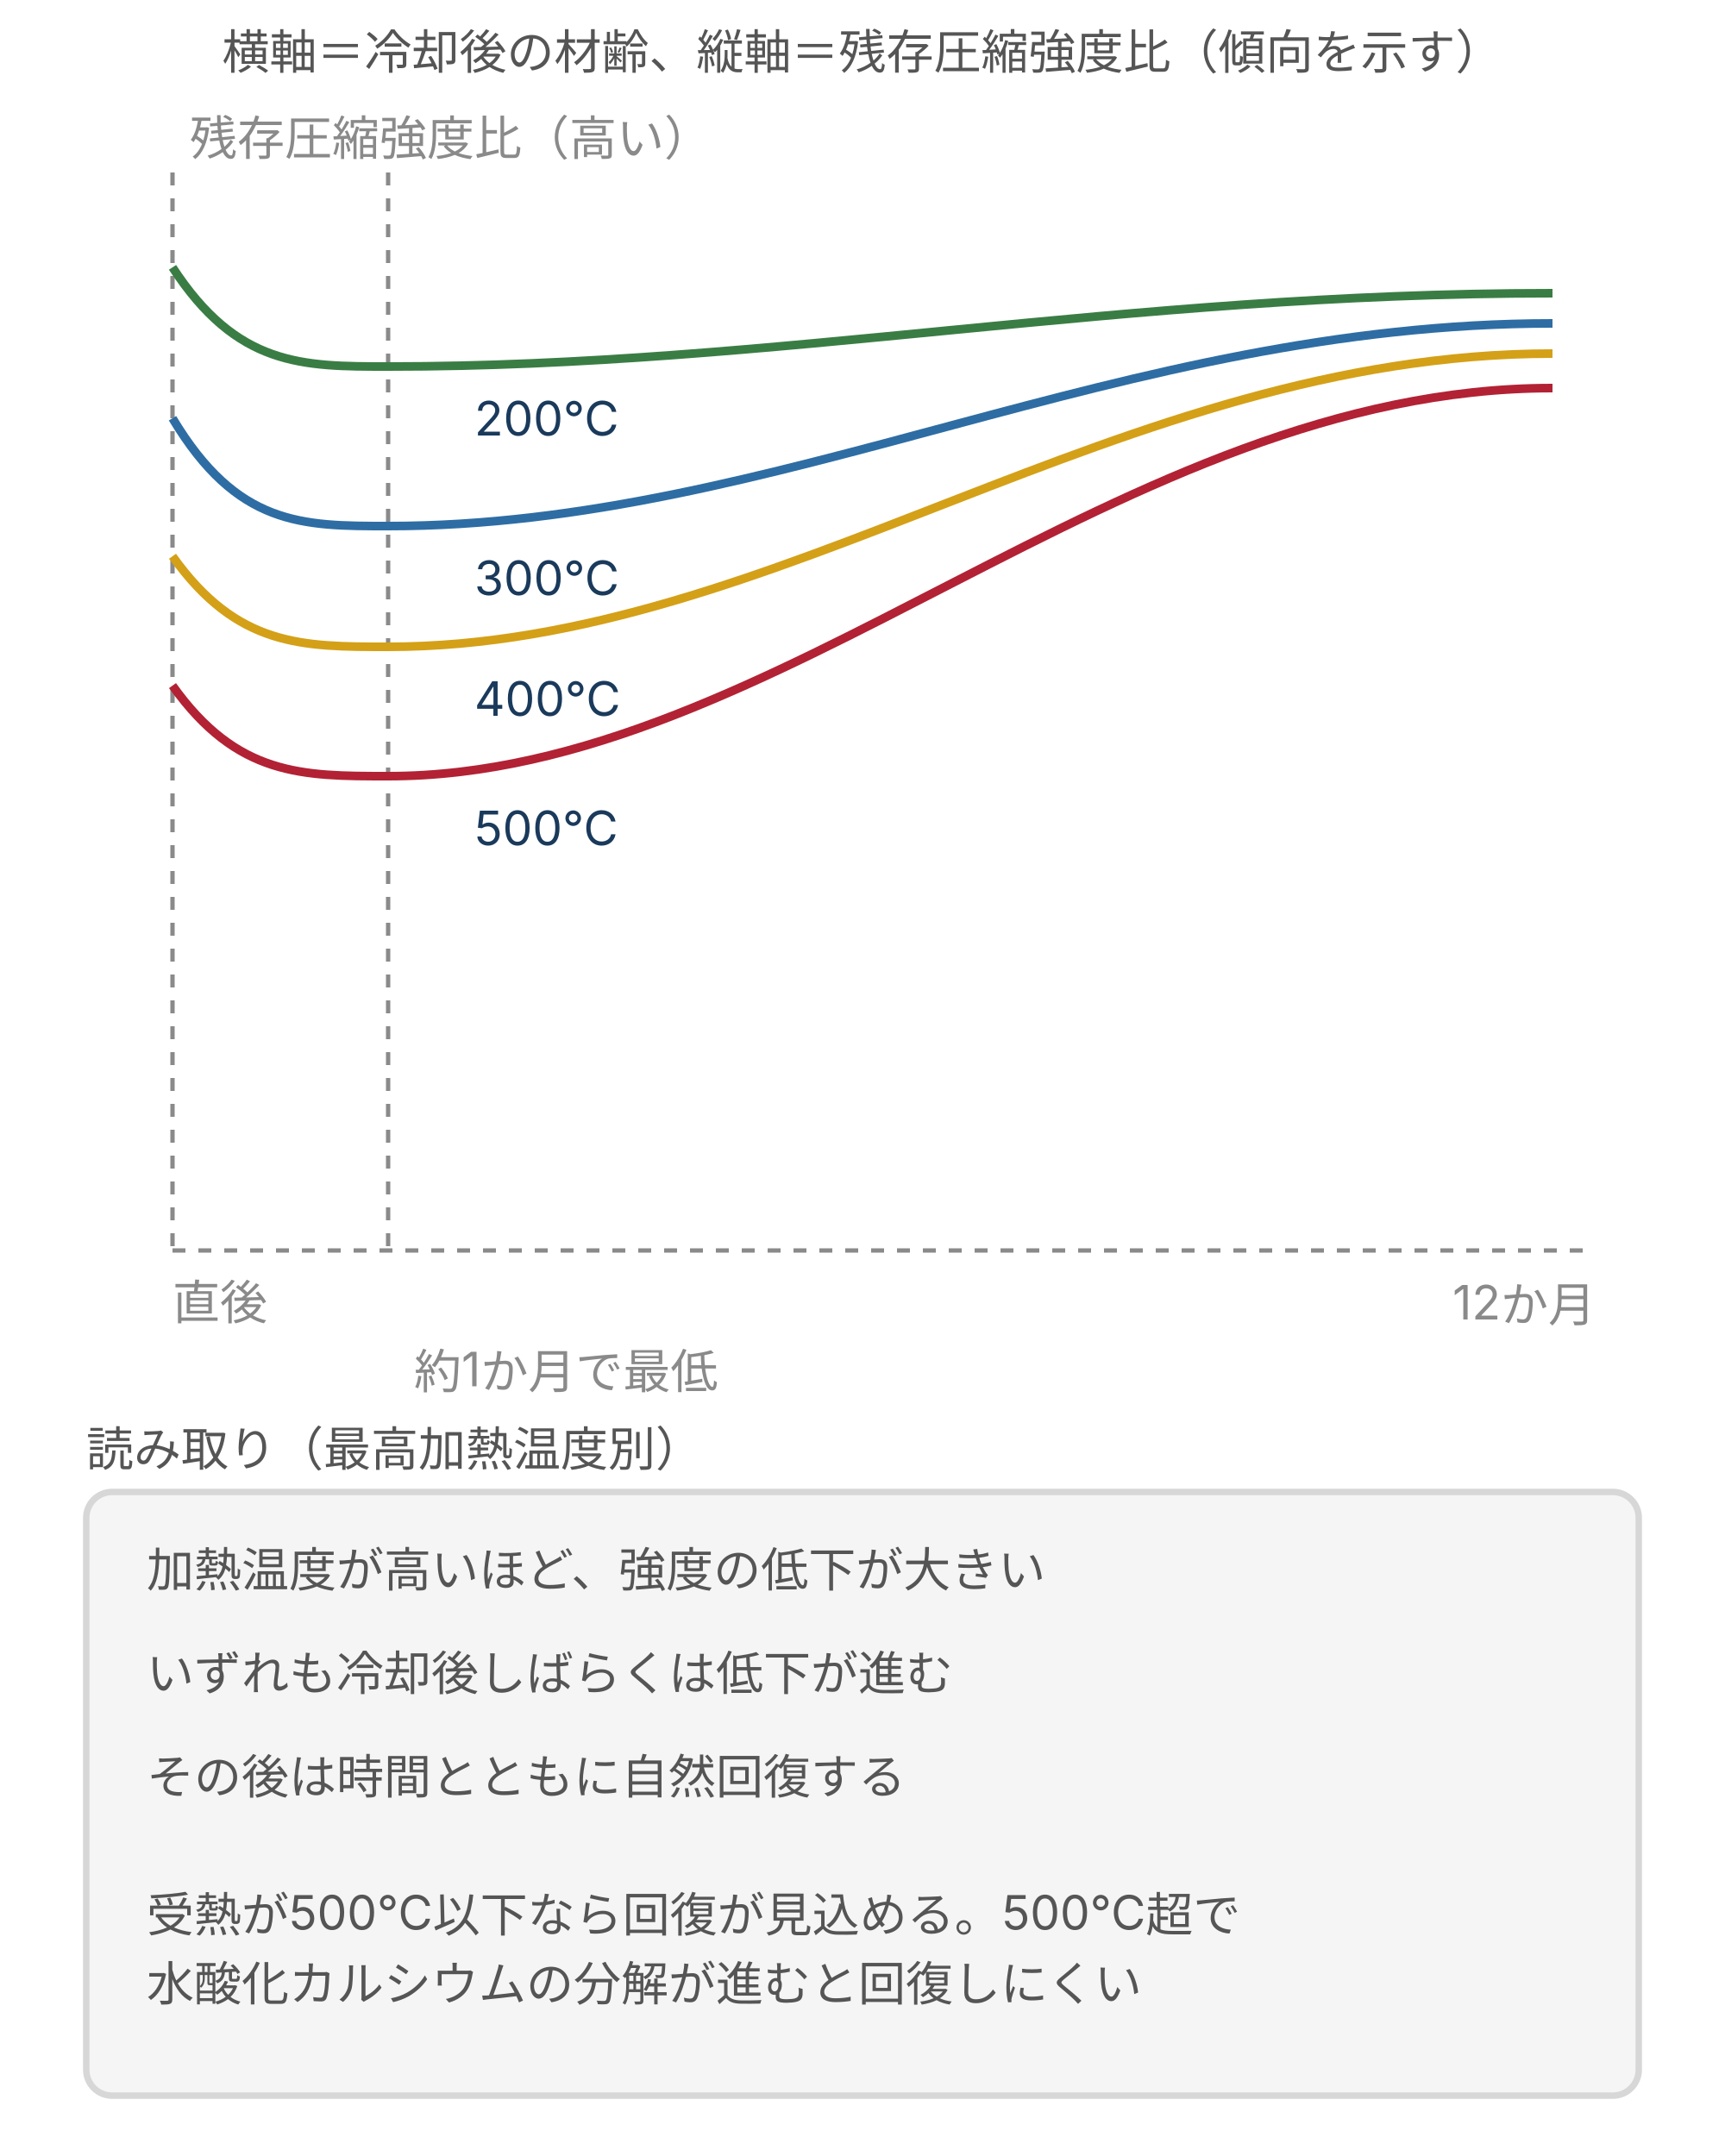
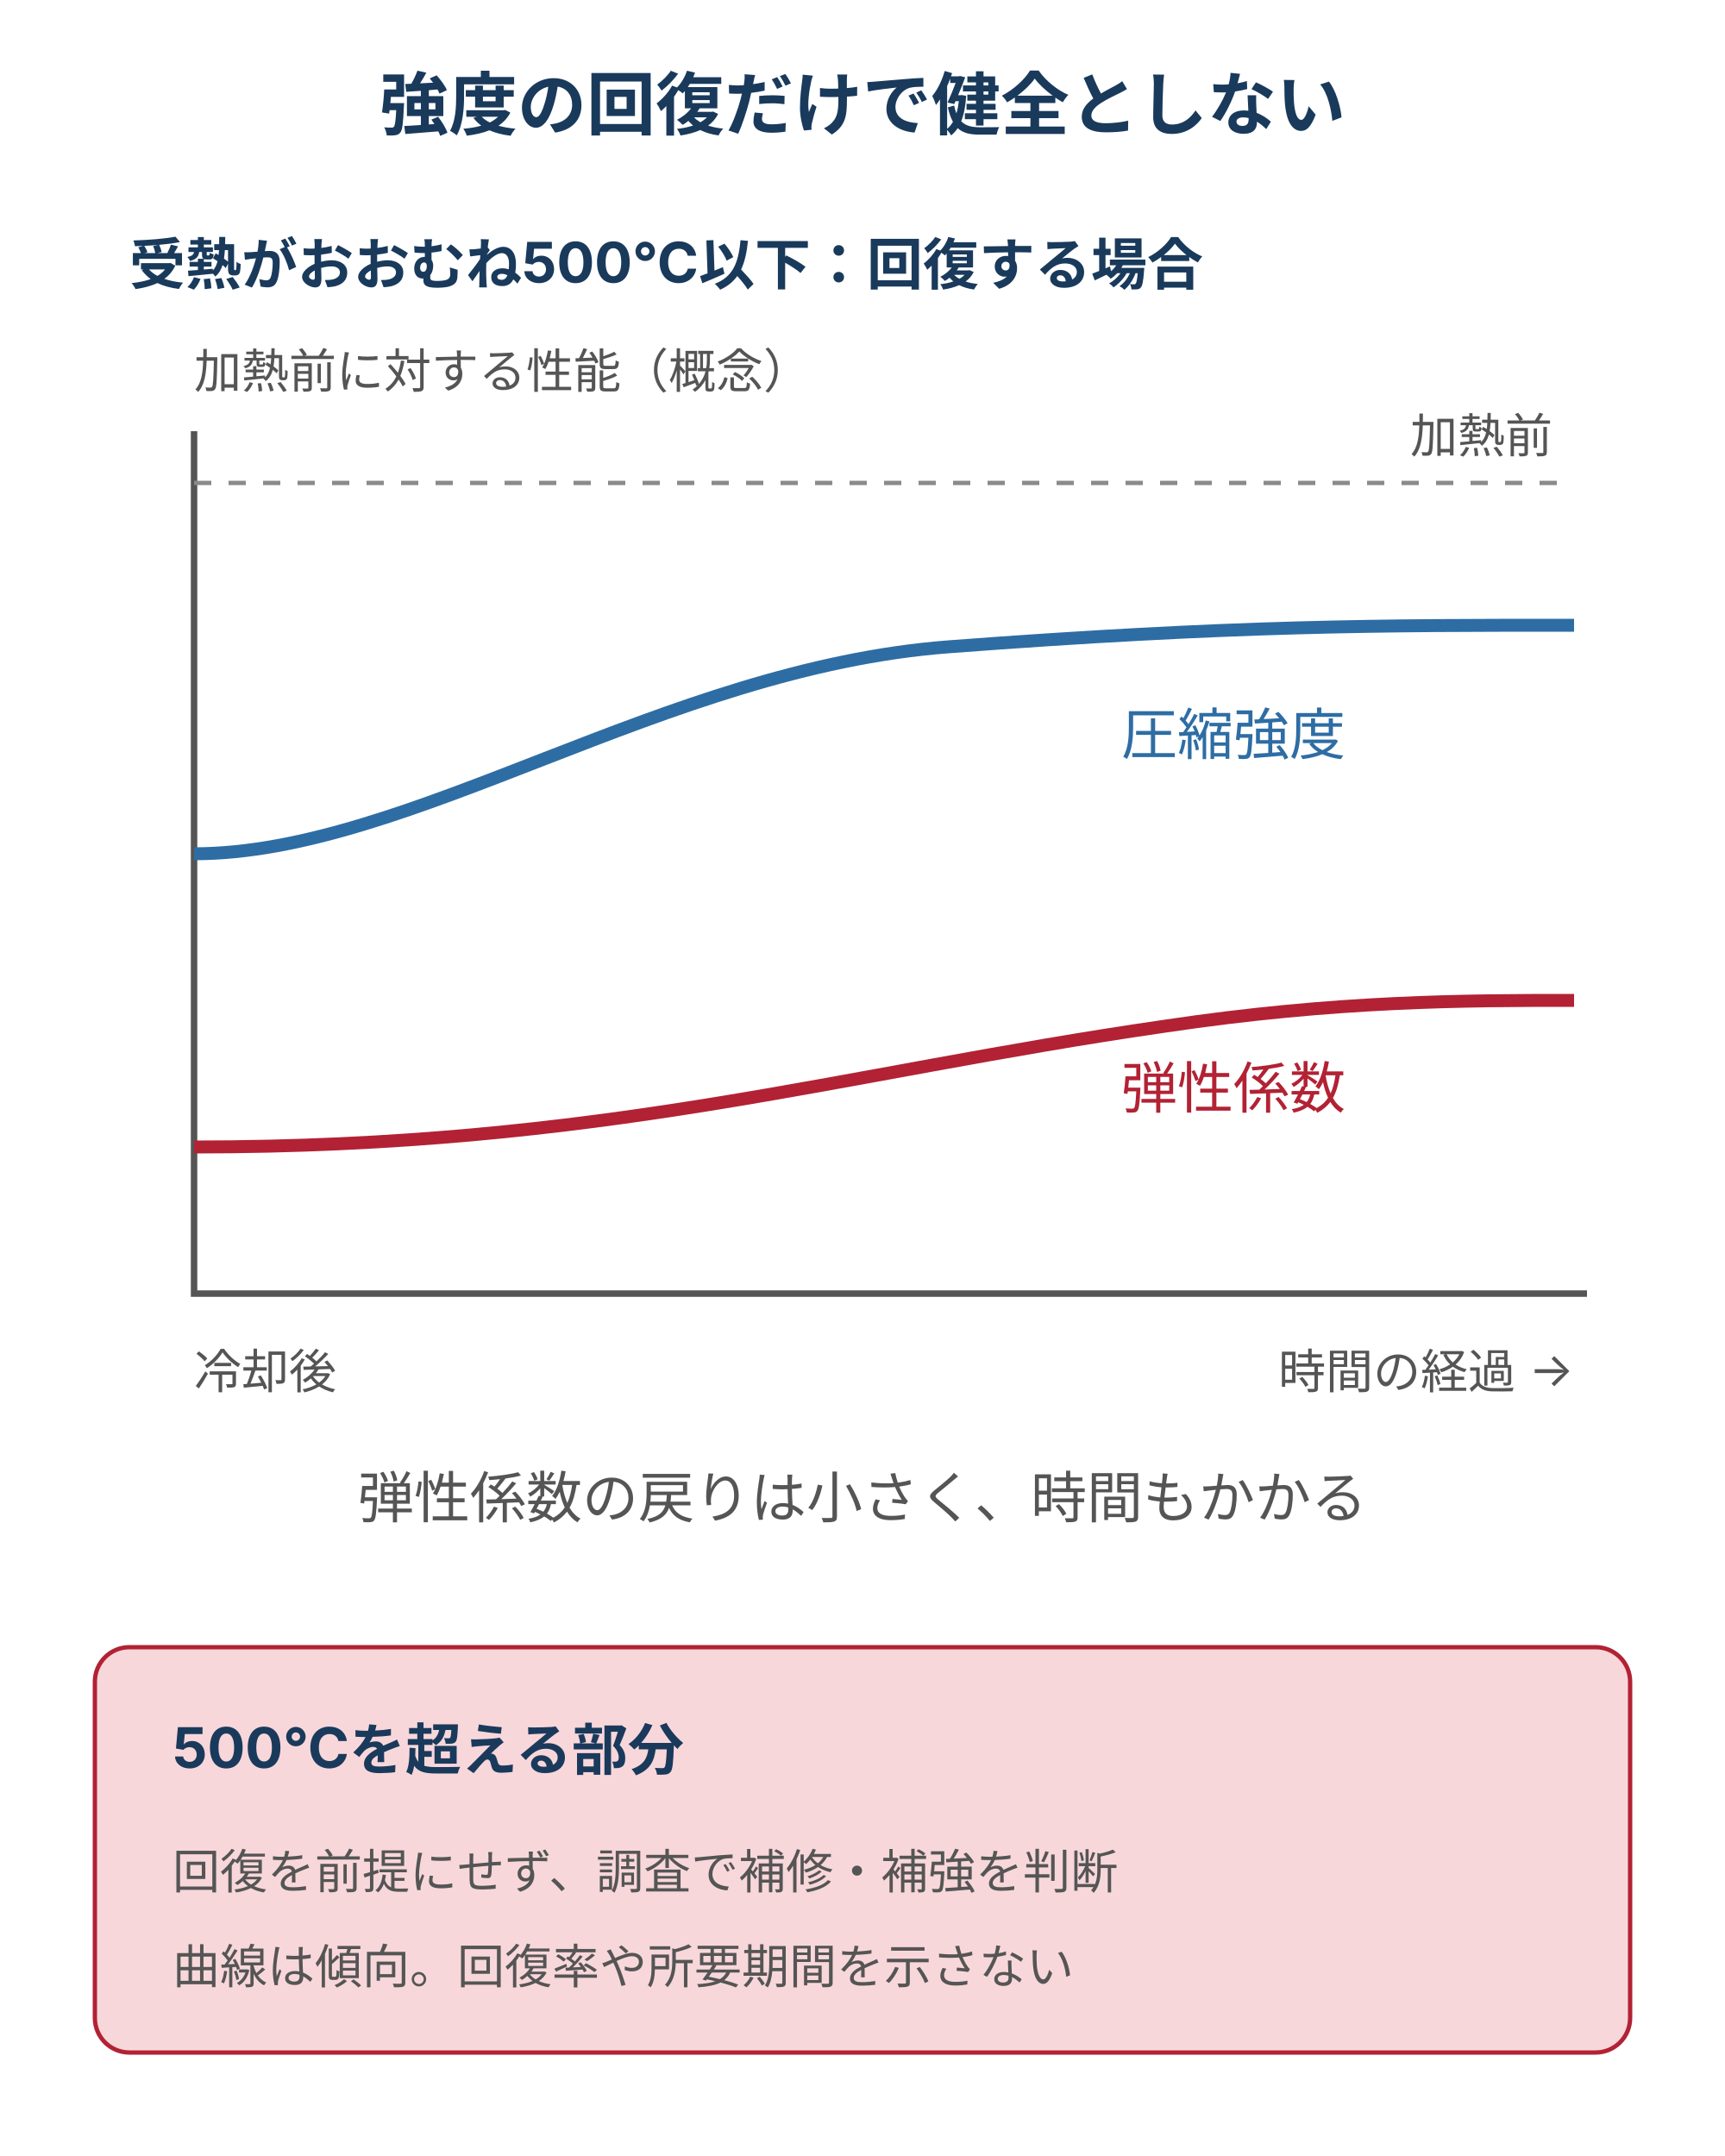
- <svg xmlns="http://www.w3.org/2000/svg" viewBox="0 0 400 500" style="max-width:400px;width:100%" role="img" aria-label="加熱を受けたコンクリートの残存圧縮強度比が冷却後の材齢とともに変化する傾向の概念図。最高加熱温度が高いほど低下が大きく、いずれも冷却後しばらくは低下したのち、時間とともに自然回復する">
+ <svg xmlns="http://www.w3.org/2000/svg" viewBox="0 0 400 500" style="max-width:400px;width:100%" role="img" aria-label="受熱500℃以下での回復傾向の概念図。強度より弾性係数の回復は小さく遅い。500℃を超える部分は回復を前提にしない。">
  <defs>
    <style>
-       text { font-family: Inter, "Noto Sans JP", "Hiragino Kaku Gothic ProN", "Hiragino Sans", sans-serif; }
-       .t-lead  { font-size: 11px; fill: #555; }
-       .t-axis  { font-size: 11px; fill: #8a8a8a; }
-       .t-label { font-size: 11px; fill: #1a3a5c; }
-       .t-desc  { font-size: 11px; fill: #555; }
-       .line-main { stroke: #2e6da4; stroke-width: 2; fill: none; }
-       .line-grn { stroke: #3a7d44; stroke-width: 2; fill: none; }
-       .line-wrn { stroke: #d4a017; stroke-width: 2; fill: none; }
-       .line-red { stroke: #b22234; stroke-width: 2; fill: none; }
-       .line-gray { stroke: #555; stroke-width: 1.2; fill: none; }
-       .line-dash { stroke: #8a8a8a; stroke-width: 1; stroke-dasharray: 3 3; fill: none; }
-       .box { fill: #f5f5f5; stroke: #d7d7d7; stroke-width: 1.5; }
-       .box-b { fill: #e8f0fe; stroke: #2e6da4; stroke-width: 1.5; }
-       .box-g { fill: #d0e8d0; stroke: #3a7d44; stroke-width: 1.5; }
-       .box-w { fill: #fff3cd; stroke: #d4a017; stroke-width: 1.5; }
-       .box-r { fill: #f8d7da; stroke: #b22234; stroke-width: 1.5; }
-     </style>
-     <marker id="arr" markerWidth="8" markerHeight="7" refX="8" refY="3.5" orient="auto">
-       <polygon points="0,0 8,3.5 0,7" fill="#555" />
+ text{font-family:Inter,"Noto Sans JP","Hiragino Sans",sans-serif;fill:#555}
+ .title{font-size:16px;font-weight:bold;fill:#1a3a5c}.body{font-size:13px}.small{font-size:11px}.label{font-size:13px;font-weight:bold;fill:#1a3a5c}.red{font-size:13px;fill:#b22234}.blue{font-size:13px;fill:#2e6da4}
+ .axis{stroke:#555;stroke-width:1.5;fill:none}.dash{stroke:#8a8a8a;stroke-dasharray:4 4;fill:none}.line{stroke:#2e6da4;stroke-width:3;fill:none}
+ /* brand #e8f0fe/#2e6da4; danger #f8d7da/#b22234; warn #fff3cd; surface #f5f5f5 */
+ </style>
+     <marker id="arr" viewBox="0 0 8 8" refX="7" refY="4" markerWidth="6" markerHeight="6" orient="auto">
+       <path d="M0 0L8 4L0 8Z" fill="#2e6da4" />
    </marker>
  </defs>
-   <text class="t-lead" x="200" y="16" text-anchor="middle">横軸＝冷却後の材齢、縦軸＝残存圧縮強度比（傾向を示す）</text>
-   <line class="line-dash" x1="40" y1="290" x2="370" y2="290" />
-   <line class="line-dash" x1="40" y1="40" x2="40" y2="290" />
-   <text class="t-axis" x="44" y="36">残存圧縮強度比（高い）</text>
-   <line class="line-dash" x1="90" y1="40" x2="90" y2="290" />
-   <text class="t-axis" x="40" y="306">直後</text>
-   <text class="t-axis" x="96" y="322">約1か月で最低</text>
-   <text class="t-axis" x="370" y="306" text-anchor="end">12か月</text>
-   <path class="line-grn" d="M40,62 C 55,85 70,85 90,85 C 180,85 260,68 360,68" />
-   <path class="line-main" d="M40,97 C 55,122 70,122 90,122 C 180,122 260,75 360,75" />
-   <path class="line-wrn" d="M40,129 C 55,150 70,150 90,150 C 180,150 260,82 360,82" />
-   <path class="line-red" d="M40,159 C 55,180 70,180 90,180 C 180,180 260,90 360,90" />
-   <text class="t-label" x="110" y="101">200℃</text>
-   <text class="t-label" x="110" y="138">300℃</text>
-   <text class="t-label" x="110" y="166">400℃</text>
-   <text class="t-label" x="110" y="196">500℃</text>
-   <text class="t-lead" x="20" y="340">読み取り（最高加熱温度別）</text>
-   <rect class="box" x="20" y="346" width="360" height="140" rx="6" />
-   <text class="t-desc" x="34" y="368">加熱温度が高いほど、強度の低下が大きい</text>
-   <text class="t-desc" x="34" y="392">いずれも冷却後しばらくは低下が進む</text>
-   <text class="t-desc" x="34" y="416">その後は時間とともに自然回復する</text>
-   <text class="t-desc" x="34" y="448">受熱が500℃以下なら回復が見込める。500℃超で</text>
-   <text class="t-desc" x="34" y="464">水酸化カルシウムの分解が進むと回復しにくい</text>
+   <text x="200" y="30" class="title" text-anchor="middle">強度の回復だけで健全としない</text>
+   <text x="30" y="66" class="label" text-anchor="start">受熱がおおむね500℃以下：回復する場合</text>
+   <path class="axis" d="M45 100V300H368" />
+   <text x="45" y="90" class="small" text-anchor="start">加熱前に対する性能（概念）</text>
+   <line class="dash" x1="45" y1="112" x2="365" y2="112" />
+   <text x="360" y="105" class="small" text-anchor="end">加熱前</text>
+   <path class="line" d="M45 198C95 198 154 155 220 150S320 145 365 145" />
+   <path d="M45 266C140 266 194 249 270 238C310 232 340 232 365 232" stroke="#b22234" stroke-width="3" fill="none" />
+   <text x="260" y="175" class="blue" text-anchor="start">圧縮強度</text>
+   <text x="260" y="257" class="red" text-anchor="start">弾性係数</text>
+   <text x="45" y="322" class="small" text-anchor="start">冷却後</text>
+   <text x="365" y="322" class="small" text-anchor="end">時間の経過 →</text>
+   <text x="200" y="352" class="body" text-anchor="middle">弾性係数の戻りは小さく、時間もかかる</text>
+   <rect x="22" y="382" width="356" height="94" rx="8" fill="#f8d7da" stroke="#b22234" />
+   <text x="40" y="410" class="label" text-anchor="start">500℃を超える部分</text>
+   <text x="40" y="438" class="small" text-anchor="start">回復を前提にせず、調査で補修・補強を判断</text>
+   <text x="40" y="460" class="small" text-anchor="start">曲線は傾向。回復率や所要期間を示さない</text>
</svg>
